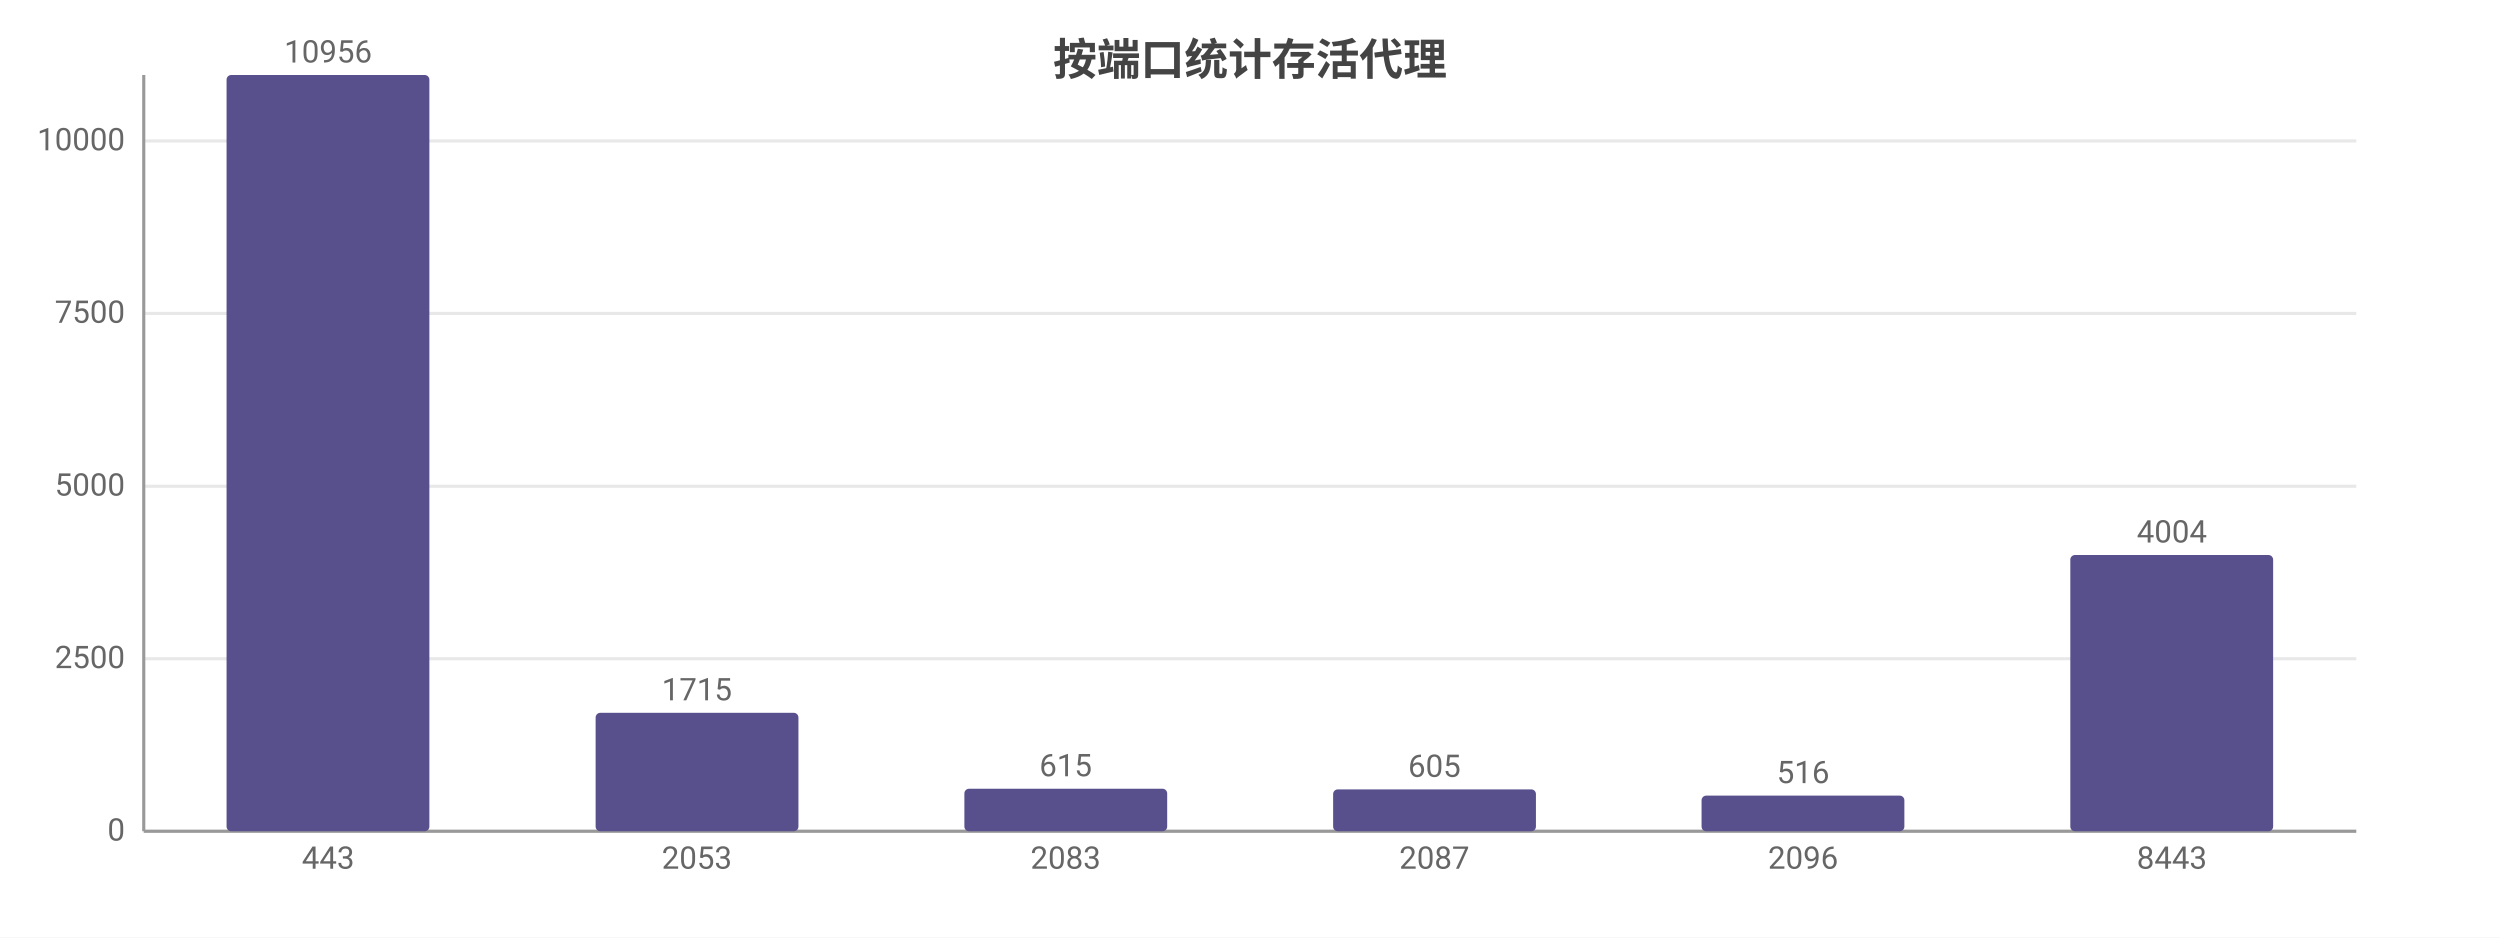
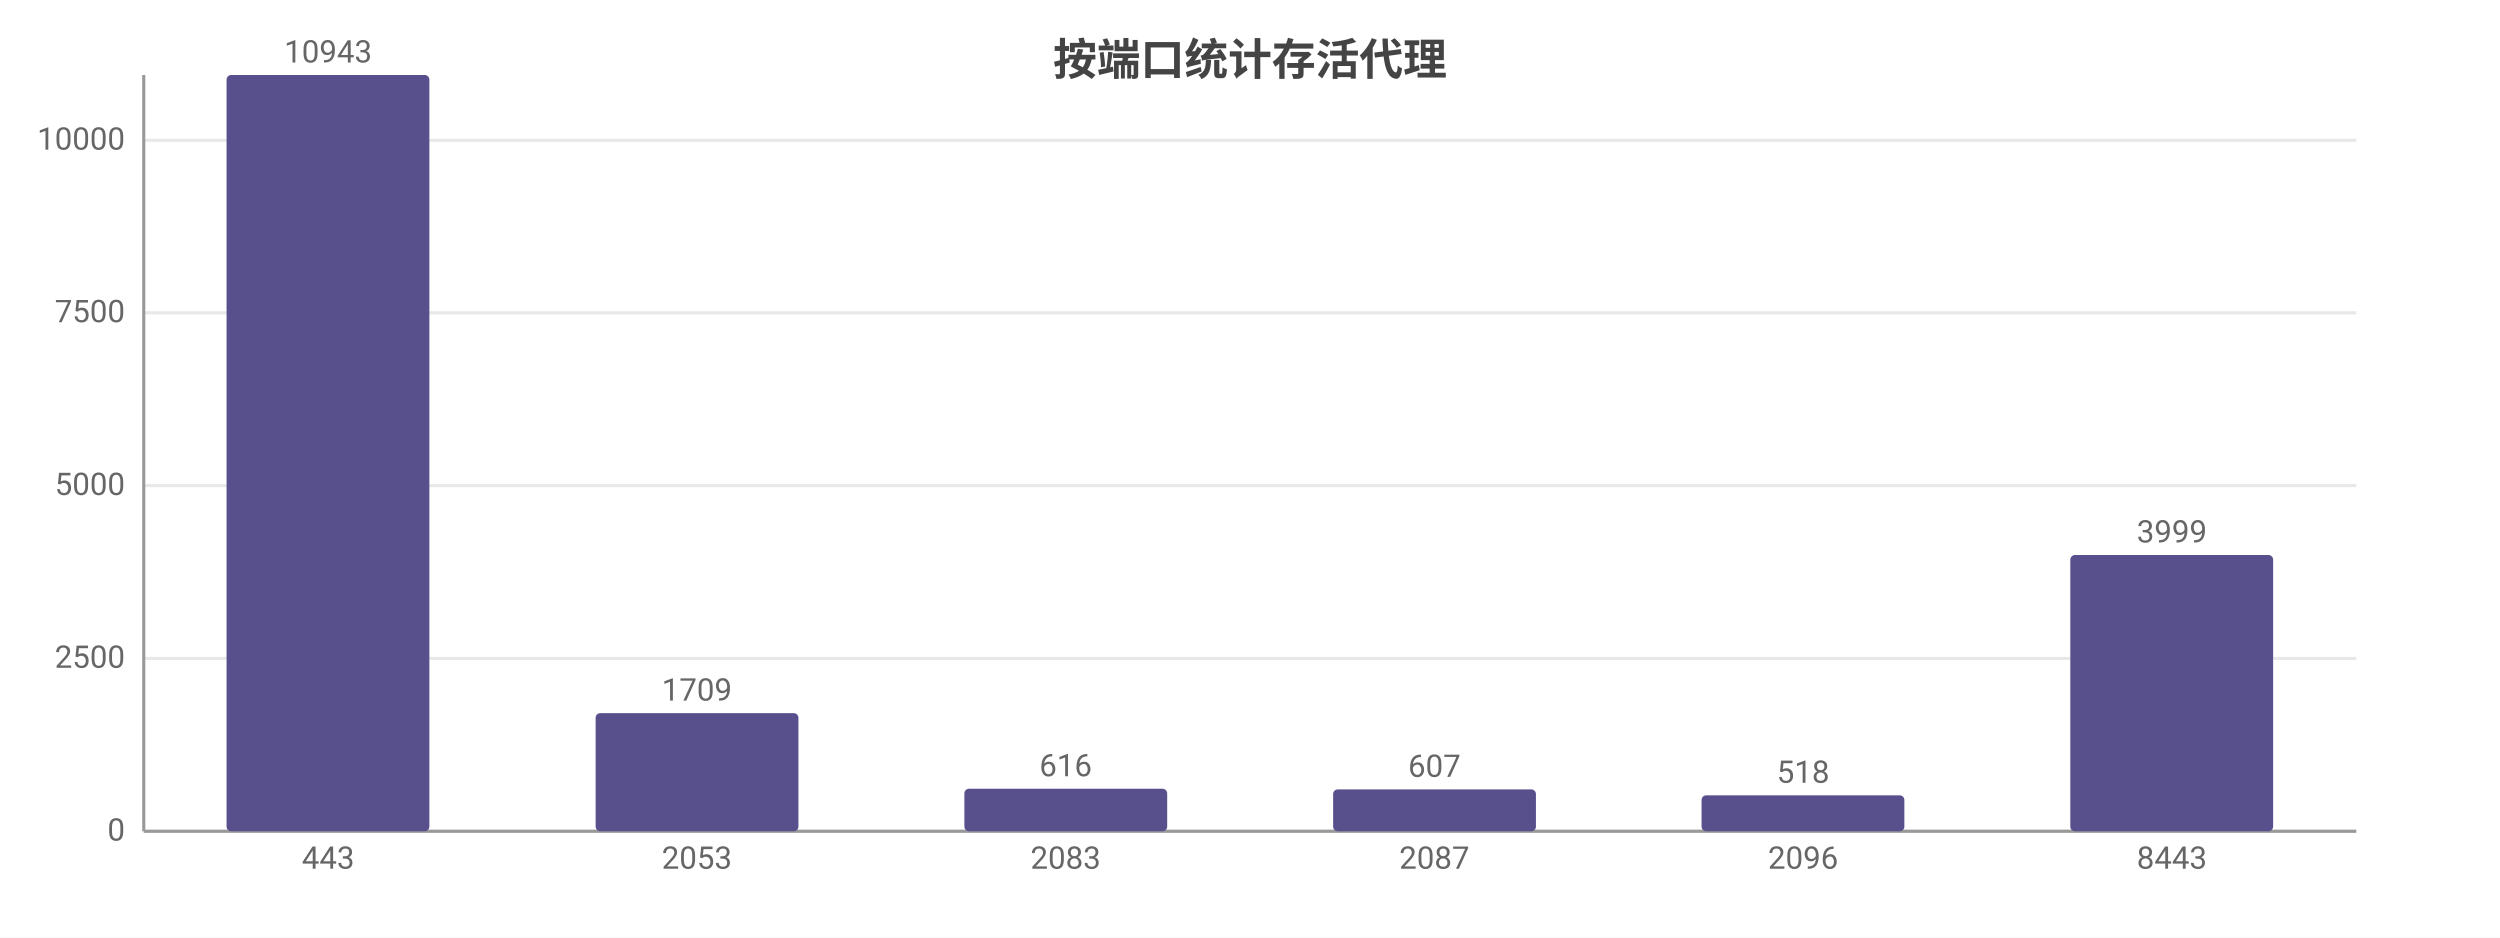
<svg xmlns="http://www.w3.org/2000/svg" width="800" height="300" viewBox="0 0 800 300">
  <rect width="800" height="300" fill="#ffffff" />
  <style>text{font-family:system-ui,-apple-system,'Segoe UI',Roboto,'PingFang SC','Microsoft YaHei','Noto Sans CJK SC',sans-serif}.g{stroke:#e8e8e8;stroke-width:1}.a{stroke:#999;stroke-width:1}.t{font-size:10px;fill:#666}.m{font-size:10px;text-anchor:middle;fill:#666}.e{font-size:10px;text-anchor:end;fill:#666}.l{font-size:11px;fill:#333}.tt{font-size:14px;font-weight:600;text-anchor:middle;fill:#444}.em{font-size:13px;text-anchor:middle;fill:#999}</style>
  <text class="tt" x="400.0" y="24">按端口统计存活代理</text>
  <line class="g" x1="46" y1="266" x2="754" y2="266" />
  <text class="e" x="40" y="269">0</text>
-   <line class="g" x1="46" y1="210.8" x2="754" y2="210.8" />
-   <text class="e" x="40" y="213.8">2500</text>
-   <line class="g" x1="46" y1="155.6" x2="754" y2="155.6" />
-   <text class="e" x="40" y="158.6">5000</text>
-   <line class="g" x1="46" y1="100.3" x2="754" y2="100.3" />
-   <text class="e" x="40" y="103.3">7500</text>
-   <line class="g" x1="46" y1="45.1" x2="754" y2="45.1" />
-   <text class="e" x="40" y="48.1">10000</text>
+   <line class="g" x1="46" y1="210.7" x2="754" y2="210.7" />
+   <text class="e" x="40" y="213.7">2500</text>
+   <line class="g" x1="46" y1="155.4" x2="754" y2="155.4" />
+   <text class="e" x="40" y="158.4">5000</text>
+   <line class="g" x1="46" y1="100.1" x2="754" y2="100.1" />
+   <text class="e" x="40" y="103.1">7500</text>
+   <line class="g" x1="46" y1="44.9" x2="754" y2="44.9" />
+   <text class="e" x="40" y="47.9">10000</text>
  <line class="a" x1="46" y1="24" x2="46" y2="266" />
  <line class="a" x1="46" y1="266" x2="754" y2="266" />
  <rect x="72.5" y="24" width="64.9" height="242" fill="#58508d" rx="1.5" />
-   <text class="m" x="105" y="20">10956</text>
+   <text class="m" x="105" y="20">10943</text>
  <text class="m" x="105" y="278">443</text>
-   <rect x="190.6" y="228.1" width="64.9" height="37.9" fill="#58508d" rx="1.5" />
-   <text class="m" x="223" y="224.1">1715</text>
+   <rect x="190.6" y="228.2" width="64.9" height="37.8" fill="#58508d" rx="1.5" />
+   <text class="m" x="223" y="224.2">1709</text>
  <text class="m" x="223" y="278">2053</text>
  <rect x="308.6" y="252.4" width="64.9" height="13.6" fill="#58508d" rx="1.5" />
-   <text class="m" x="341" y="248.4">615</text>
+   <text class="m" x="341" y="248.4">616</text>
  <text class="m" x="341" y="278">2083</text>
  <rect x="426.6" y="252.6" width="64.9" height="13.4" fill="#58508d" rx="1.5" />
-   <text class="m" x="459" y="248.6">605</text>
+   <text class="m" x="459" y="248.6">607</text>
  <text class="m" x="459" y="278">2087</text>
-   <rect x="544.5" y="254.6" width="64.9" height="11.4" fill="#58508d" rx="1.5" />
-   <text class="m" x="577" y="250.6">516</text>
+   <rect x="544.5" y="254.5" width="64.9" height="11.5" fill="#58508d" rx="1.5" />
+   <text class="m" x="577" y="250.5">518</text>
  <text class="m" x="577" y="278">2096</text>
  <rect x="662.5" y="177.6" width="64.9" height="88.4" fill="#58508d" rx="1.5" />
-   <text class="m" x="695" y="173.6">4004</text>
+   <text class="m" x="695" y="173.6">3999</text>
  <text class="m" x="695" y="278">8443</text>
</svg>
